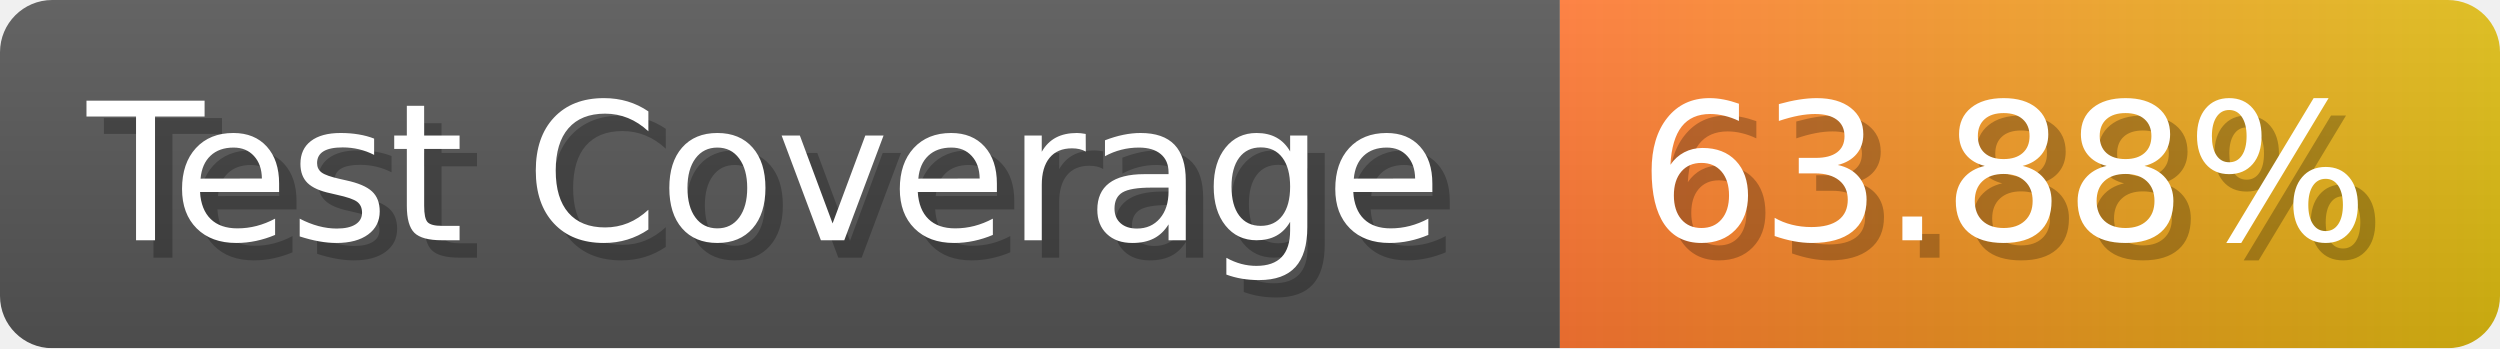
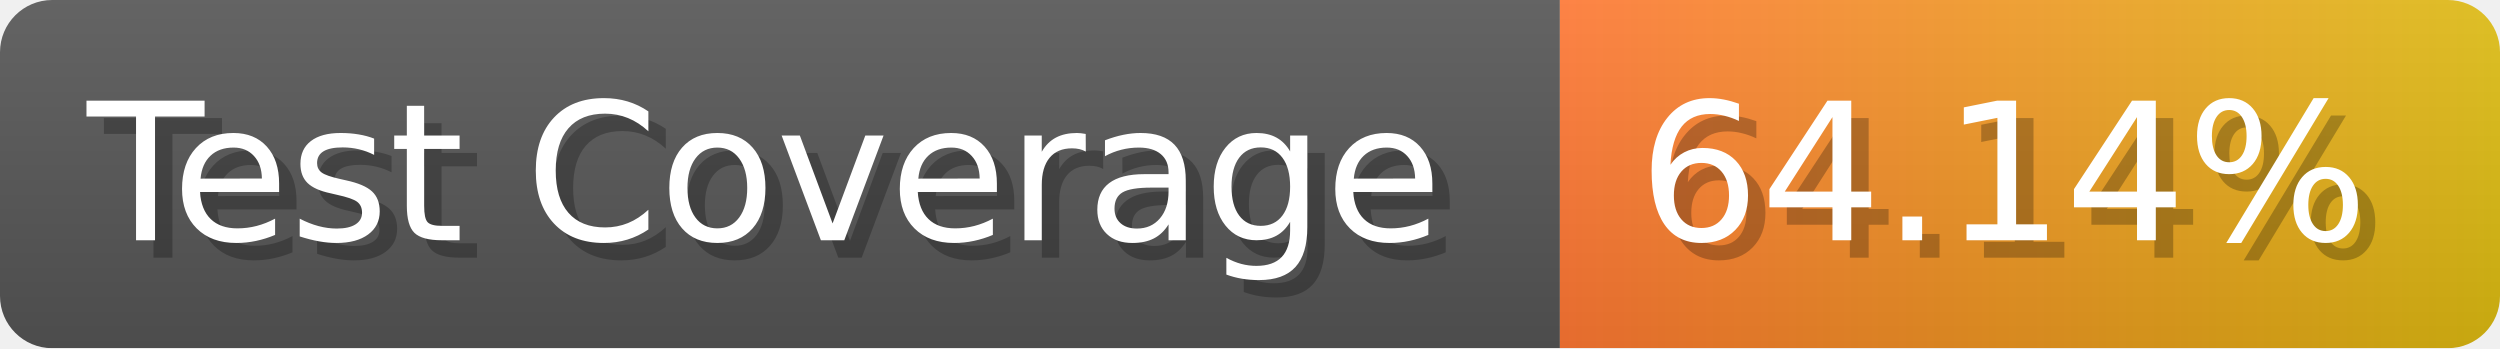
- <svg xmlns="http://www.w3.org/2000/svg" width="143.6" height="20" viewBox="0 0 1436 200" role="img" aria-label="Test Coverage: 63.88%">
+ <svg xmlns="http://www.w3.org/2000/svg" width="143.6" height="20" viewBox="0 0 1436 200" role="img" aria-label="Test Coverage: 64.14%">
  <linearGradient id="a" x2="0" y2="100%">
    <stop offset="0" stop-opacity=".1" stop-color="#EEE" />
    <stop offset="1" stop-opacity=".1" />
  </linearGradient>
  <mask id="m">
    <rect width="1436" height="200" rx="30" fill="#FFF" />
  </mask>
  <g mask="url(#m)">
    <rect width="896" height="200" fill="#555" />
    <rect width="540" height="200" fill="url(#x)" x="896" />
    <rect width="1436" height="200" fill="url(#a)" />
  </g>
  <g aria-hidden="true" fill="#fff" text-anchor="start" font-family="Verdana,DejaVu Sans,sans-serif" font-size="110">
    <text x="60" y="148" textLength="796" fill="#000" opacity="0.25">Test Coverage</text>
    <text x="50" y="138" textLength="796">Test Coverage</text>
-     <text x="951" y="148" textLength="440" fill="#000" opacity="0.25">63.88%</text>
-     <text x="941" y="138" textLength="440">63.88%</text>
+     <text x="951" y="148" textLength="440" fill="#000" opacity="0.25">64.14%</text>
+     <text x="941" y="138" textLength="440">64.14%</text>
  </g>
  <linearGradient id="x" x1="0%" y1="0%" x2="100%" y2="0%">
    <stop offset="0%" style="stop-color:#F73" />
    <stop offset="100%" style="stop-color:#DB1" />
  </linearGradient>
</svg>
